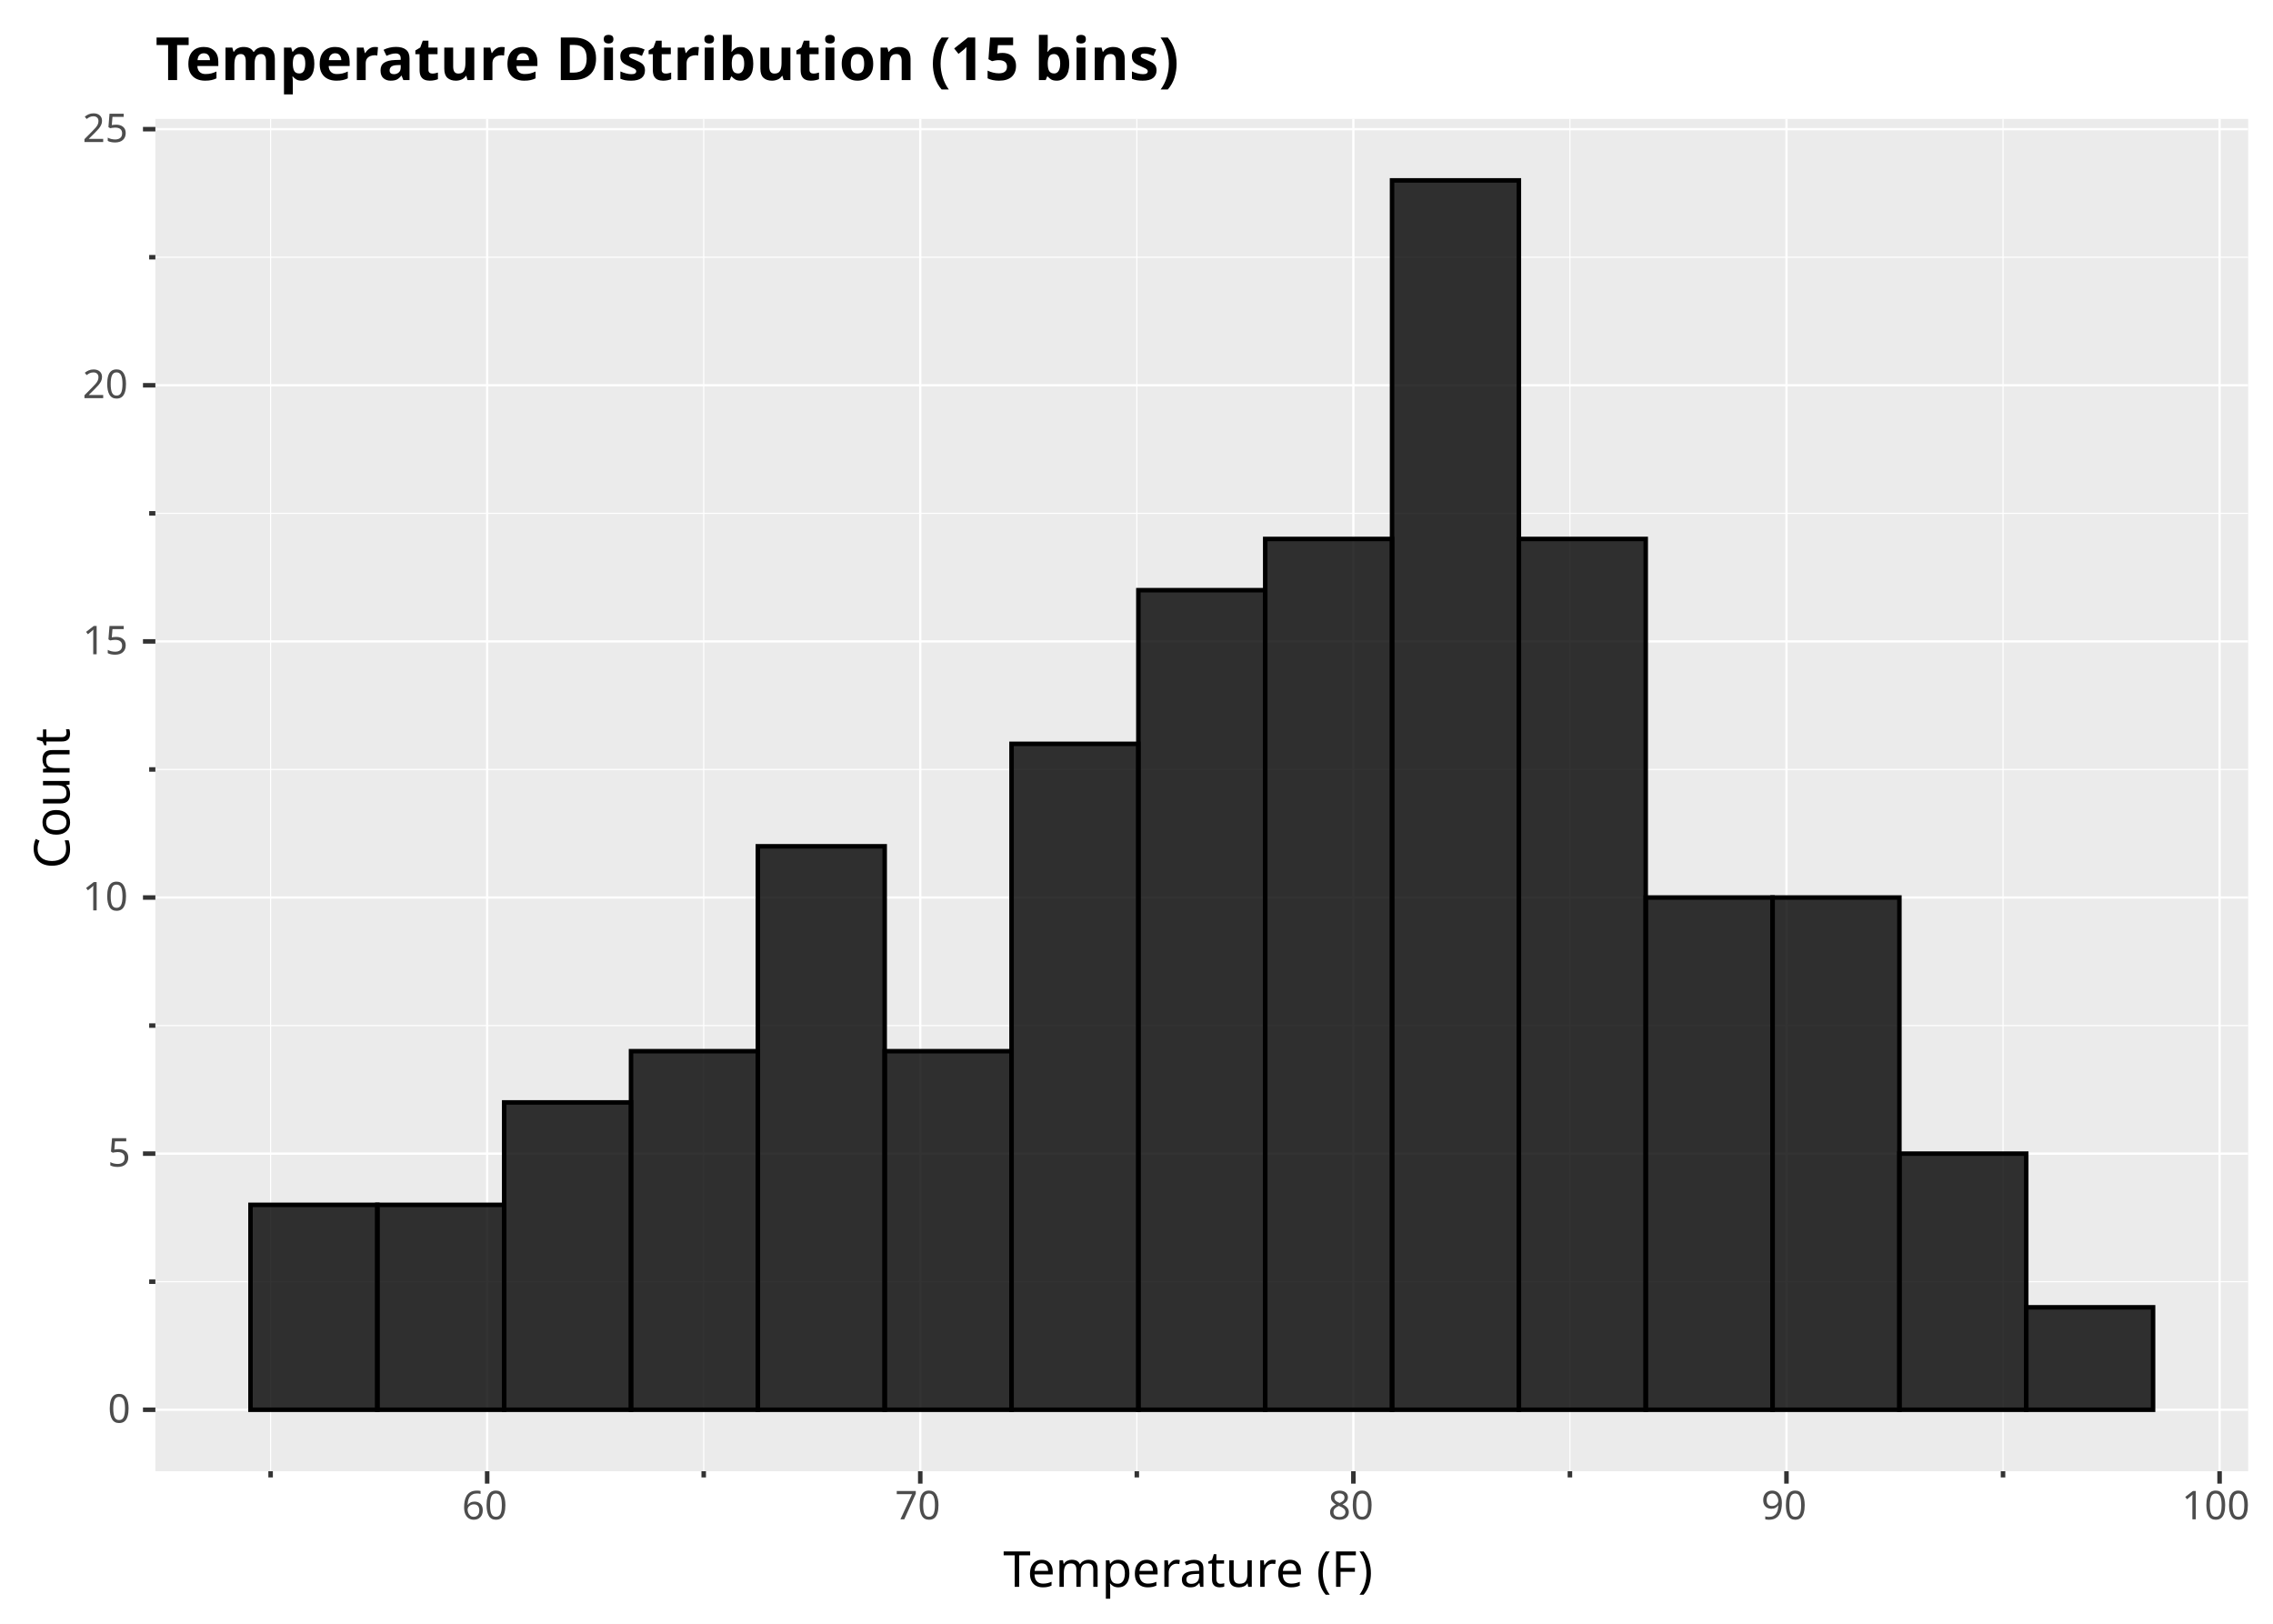
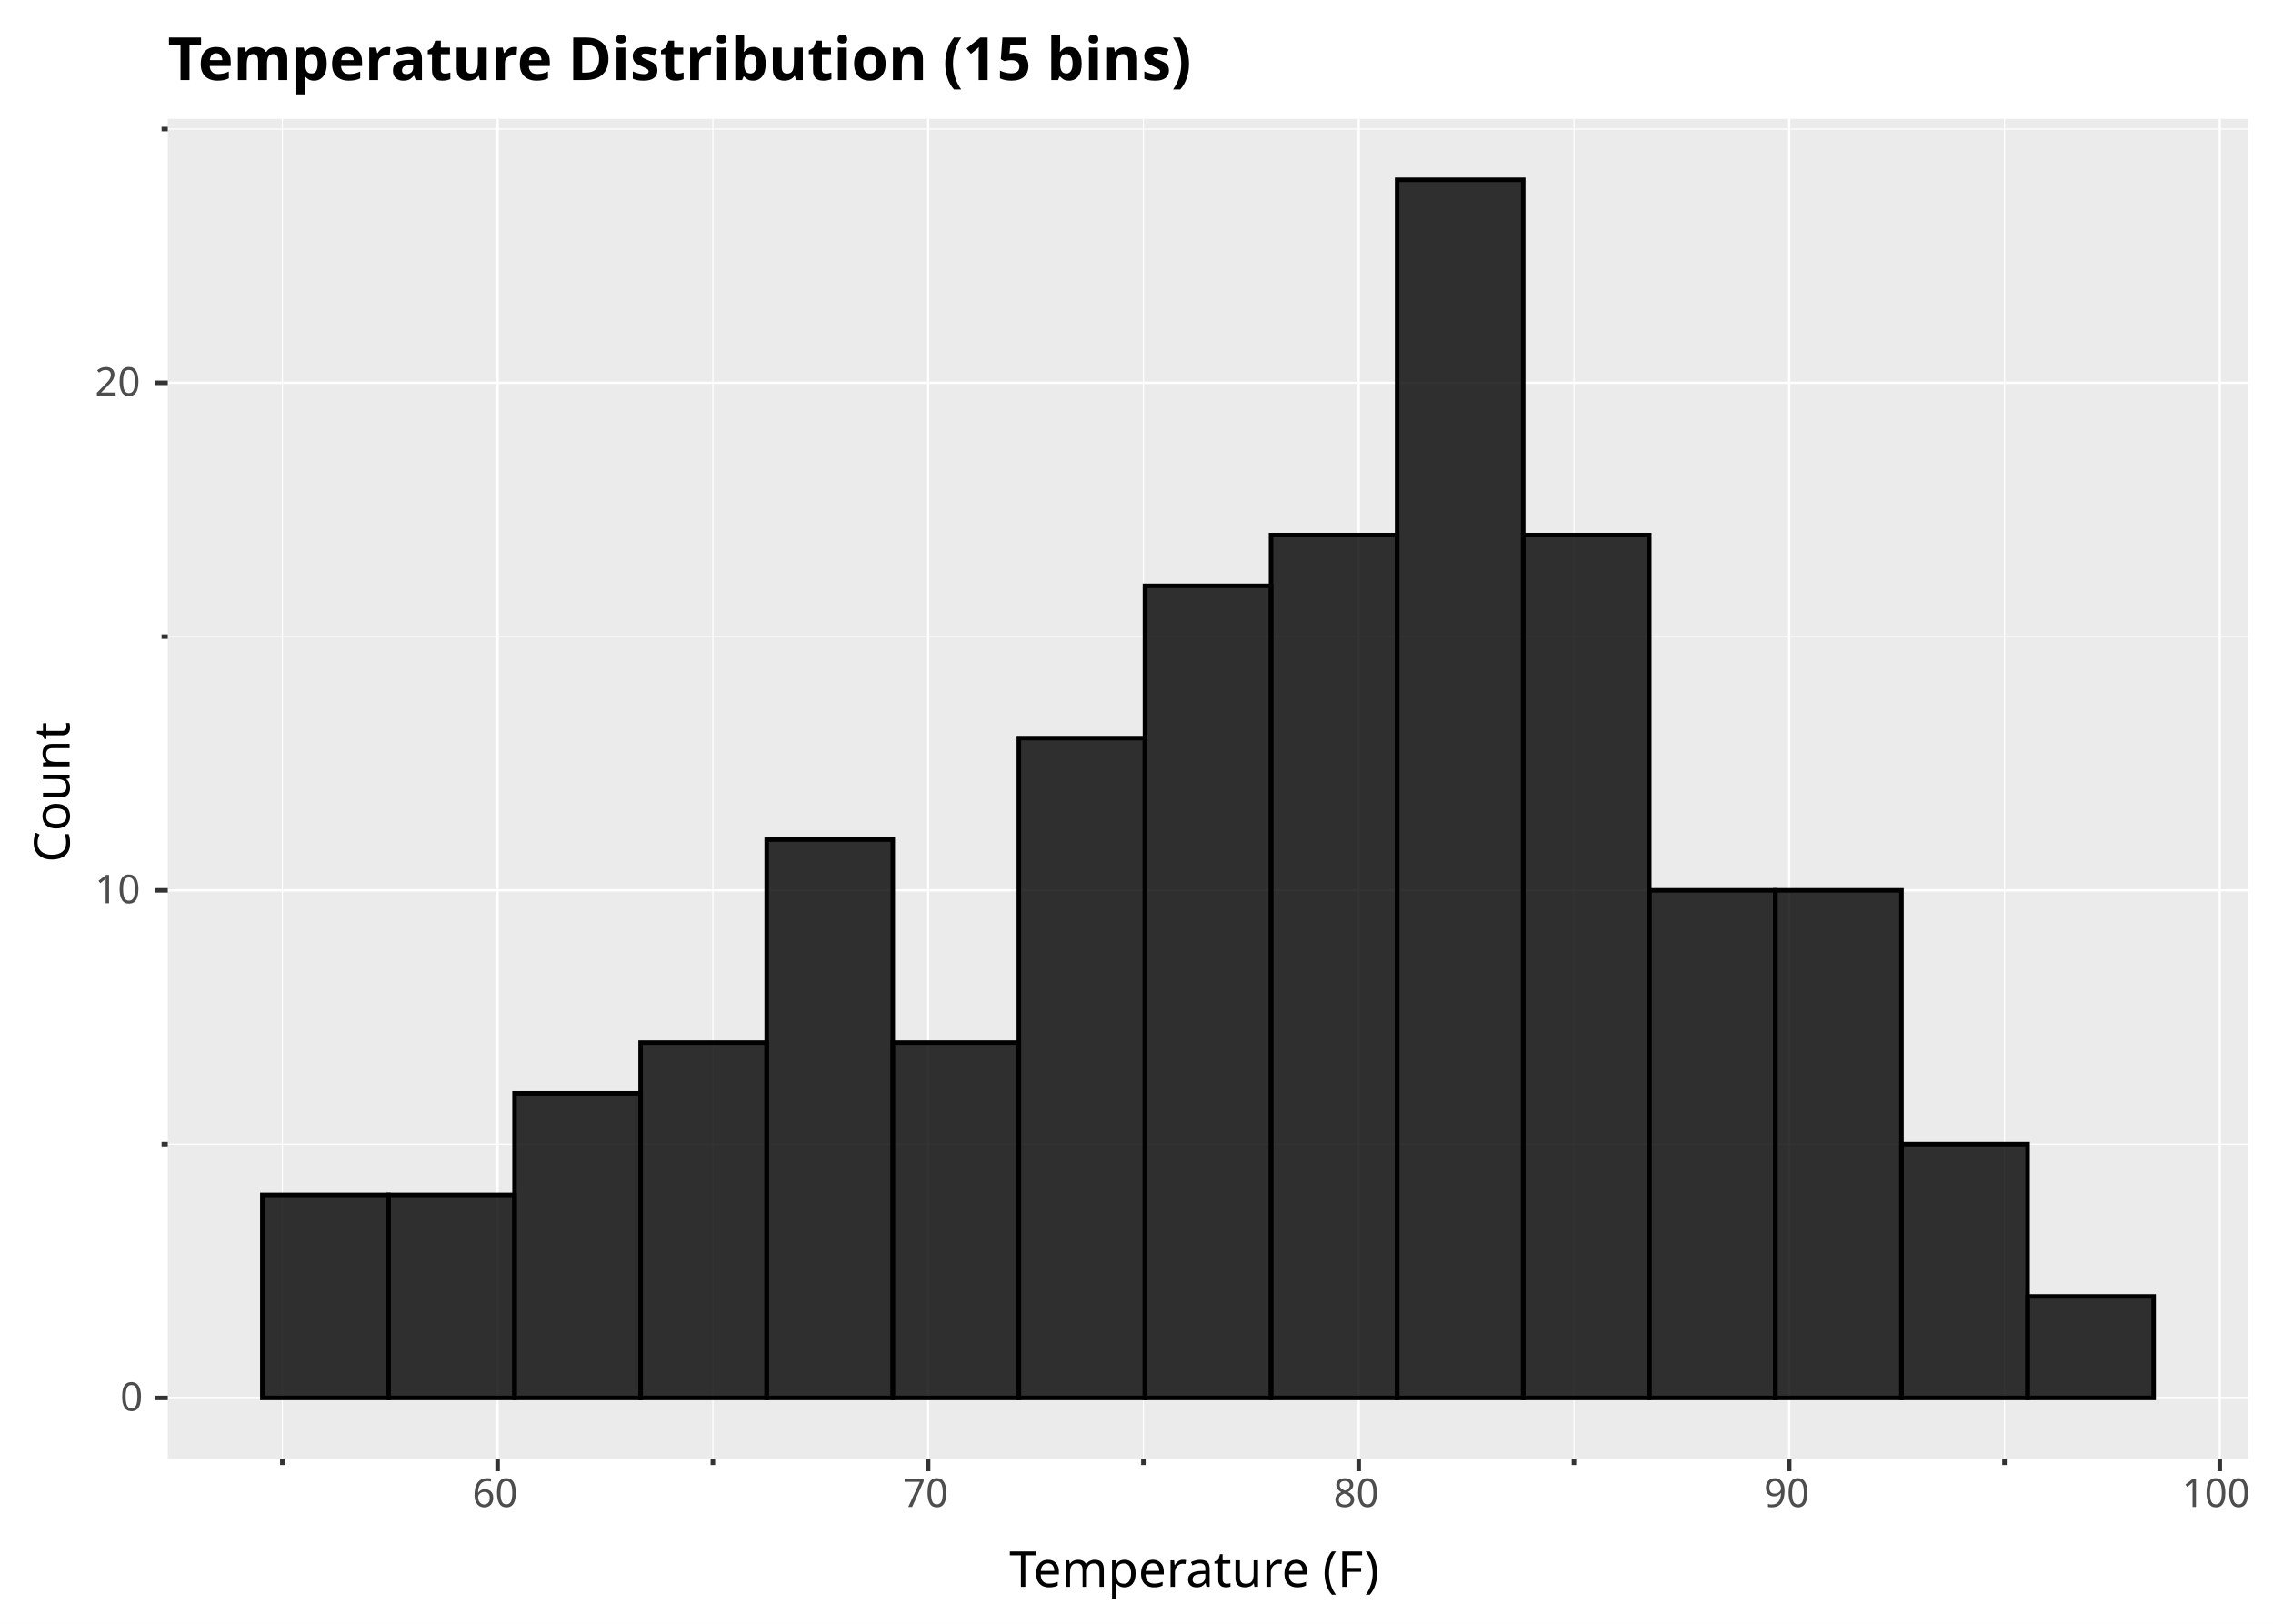
<svg xmlns="http://www.w3.org/2000/svg" width="1344" height="960" viewBox="0 0 1344 960" font-family="sans-serif" font-size="23.467" xml:space="preserve" style="isolation:isolate;white-space:pre">
  <defs>
-     <clipPath id="p0672644e-a5dd-4034-a376-1404b5f6f5e0-c0" clipPathUnits="userSpaceOnUse">
-       <path d="M91.873 70.308L1329.333 70.308L1329.333 869.827L91.873 869.827Z" />
+     <clipPath id="p2c3200a7-e6bd-4222-8e49-09815dfeb940-c0" clipPathUnits="userSpaceOnUse">
+       <path d="M99.206 70.308L1329.333 70.308L1329.333 862.494L99.206 862.494Z" />
    </clipPath>
  </defs>
  <rect width="1344" height="960" fill="#ffffff" />
  <path d="M0 0L1344 0L1344 960L0 960Z" fill="#ffffff" />
-   <path d="M91.873 70.308L1329.333 70.308L1329.333 869.827L91.873 869.827Z" fill="#ebebeb" />
-   <g clip-path="url(#p0672644e-a5dd-4034-a376-1404b5f6f5e0-c0)" style="isolation:isolate">
-     <path d="M160.011 70.308L160.011 869.827" fill="none" stroke="#ffffff" stroke-width="0.667" />
-     <path d="M416.1 70.308L416.1 869.827" fill="none" stroke="#ffffff" stroke-width="0.667" />
-     <path d="M672.19 70.308L672.19 869.827" fill="none" stroke="#ffffff" stroke-width="0.667" />
-     <path d="M928.279 70.308L928.279 869.827" fill="none" stroke="#ffffff" stroke-width="0.667" />
-     <path d="M1184.368 70.308L1184.368 869.827" fill="none" stroke="#ffffff" stroke-width="0.667" />
-     <path d="M288.056 70.308L288.056 869.827" fill="none" stroke="#ffffff" stroke-width="1.333" />
-     <path d="M544.145 70.308L544.145 869.827" fill="none" stroke="#ffffff" stroke-width="1.333" />
-     <path d="M800.234 70.308L800.234 869.827" fill="none" stroke="#ffffff" stroke-width="1.333" />
-     <path d="M1056.324 70.308L1056.324 869.827" fill="none" stroke="#ffffff" stroke-width="1.333" />
-     <path d="M1312.413 70.308L1312.413 869.827" fill="none" stroke="#ffffff" stroke-width="1.333" />
-     <path d="M91.873 757.774L1329.333 757.774" fill="none" stroke="#ffffff" stroke-width="0.667" />
-     <path d="M91.873 606.35L1329.333 606.35" fill="none" stroke="#ffffff" stroke-width="0.667" />
-     <path d="M91.873 454.926L1329.333 454.926" fill="none" stroke="#ffffff" stroke-width="0.667" />
-     <path d="M91.873 303.501L1329.333 303.501" fill="none" stroke="#ffffff" stroke-width="0.667" />
-     <path d="M91.873 152.077L1329.333 152.077" fill="none" stroke="#ffffff" stroke-width="0.667" />
-     <path d="M91.873 833.486L1329.333 833.486" fill="none" stroke="#ffffff" stroke-width="1.333" />
-     <path d="M91.873 682.062L1329.333 682.062" fill="none" stroke="#ffffff" stroke-width="1.333" />
-     <path d="M91.873 530.638L1329.333 530.638" fill="none" stroke="#ffffff" stroke-width="1.333" />
-     <path d="M91.873 379.213L1329.333 379.213" fill="none" stroke="#ffffff" stroke-width="1.333" />
-     <path d="M91.873 227.789L1329.333 227.789" fill="none" stroke="#ffffff" stroke-width="1.333" />
-     <path d="M91.873 76.365L1329.333 76.365" fill="none" stroke="#ffffff" stroke-width="1.333" />
+   <path d="M99.206 70.308L1329.333 70.308L1329.333 862.494L99.206 862.494Z" fill="#ebebeb" />
+   <g clip-path="url(#p2c3200a7-e6bd-4222-8e49-09815dfeb940-c0)" style="isolation:isolate">
+     <path d="M166.941 70.308L166.941 862.494" fill="none" stroke="#ffffff" stroke-width="0.667" />
+     <path d="M421.512 70.308L421.512 862.494" fill="none" stroke="#ffffff" stroke-width="0.667" />
+     <path d="M676.084 70.308L676.084 862.494" fill="none" stroke="#ffffff" stroke-width="0.667" />
+     <path d="M930.656 70.308L930.656 862.494" fill="none" stroke="#ffffff" stroke-width="0.667" />
+     <path d="M1185.228 70.308L1185.228 862.494" fill="none" stroke="#ffffff" stroke-width="0.667" />
+     <path d="M294.226 70.308L294.226 862.494" fill="none" stroke="#ffffff" stroke-width="1.333" />
+     <path d="M548.798 70.308L548.798 862.494" fill="none" stroke="#ffffff" stroke-width="1.333" />
+     <path d="M803.37 70.308L803.37 862.494" fill="none" stroke="#ffffff" stroke-width="1.333" />
+     <path d="M1057.942 70.308L1057.942 862.494" fill="none" stroke="#ffffff" stroke-width="1.333" />
+     <path d="M1312.513 70.308L1312.513 862.494" fill="none" stroke="#ffffff" stroke-width="1.333" />
+     <path d="M99.206 676.451L1329.333 676.451" fill="none" stroke="#ffffff" stroke-width="0.667" />
+     <path d="M99.206 376.38L1329.333 376.38" fill="none" stroke="#ffffff" stroke-width="0.667" />
+     <path d="M99.206 76.31L1329.333 76.31" fill="none" stroke="#ffffff" stroke-width="0.667" />
+     <path d="M99.206 826.486L1329.333 826.486" fill="none" stroke="#ffffff" stroke-width="1.333" />
+     <path d="M99.206 526.415L1329.333 526.415" fill="none" stroke="#ffffff" stroke-width="1.333" />
+     <path d="M99.206 226.345L1329.333 226.345" fill="none" stroke="#ffffff" stroke-width="1.333" />
  </g>
-   <g clip-path="url(#p0672644e-a5dd-4034-a376-1404b5f6f5e0-c0)" style="isolation:isolate">
-     <path d="M148.121 712.346L223.119 712.346L223.119 833.486L148.121 833.486Z" fill="#000000" fill-opacity="0.8" stroke="#000000" stroke-width="2.667" />
-     <path d="M223.119 712.346L298.116 712.346L298.116 833.486L223.119 833.486Z" fill="#000000" fill-opacity="0.8" stroke="#000000" stroke-width="2.667" />
-     <path d="M298.116 651.777L373.114 651.777L373.114 833.486L298.116 833.486Z" fill="#000000" fill-opacity="0.8" stroke="#000000" stroke-width="2.667" />
-     <path d="M373.114 621.492L448.112 621.492L448.112 833.486L373.114 833.486Z" fill="#000000" fill-opacity="0.8" stroke="#000000" stroke-width="2.667" />
-     <path d="M448.112 500.353L523.109 500.353L523.109 833.486L448.112 833.486Z" fill="#000000" fill-opacity="0.8" stroke="#000000" stroke-width="2.667" />
-     <path d="M523.109 621.492L598.107 621.492L598.107 833.486L523.109 833.486Z" fill="#000000" fill-opacity="0.8" stroke="#000000" stroke-width="2.667" />
-     <path d="M598.107 439.783L673.104 439.783L673.104 833.486L598.107 833.486Z" fill="#000000" fill-opacity="0.8" stroke="#000000" stroke-width="2.667" />
-     <path d="M673.104 348.929L748.102 348.929L748.102 833.486L673.104 833.486Z" fill="#000000" fill-opacity="0.8" stroke="#000000" stroke-width="2.667" />
-     <path d="M748.102 318.644L823.1 318.644L823.1 833.486L748.102 833.486Z" fill="#000000" fill-opacity="0.8" stroke="#000000" stroke-width="2.667" />
-     <path d="M823.1 106.65L898.097 106.65L898.097 833.486L823.1 833.486Z" fill="#000000" fill-opacity="0.8" stroke="#000000" stroke-width="2.667" />
-     <path d="M898.097 318.644L973.095 318.644L973.095 833.486L898.097 833.486Z" fill="#000000" fill-opacity="0.8" stroke="#000000" stroke-width="2.667" />
-     <path d="M973.095 530.638L1048.092 530.638L1048.092 833.486L973.095 833.486Z" fill="#000000" fill-opacity="0.8" stroke="#000000" stroke-width="2.667" />
-     <path d="M1048.092 530.638L1123.09 530.638L1123.09 833.486L1048.092 833.486Z" fill="#000000" fill-opacity="0.8" stroke="#000000" stroke-width="2.667" />
-     <path d="M1123.09 682.062L1198.088 682.062L1198.088 833.486L1123.09 833.486Z" fill="#000000" fill-opacity="0.8" stroke="#000000" stroke-width="2.667" />
-     <path d="M1198.088 772.916L1273.085 772.916L1273.085 833.486L1198.088 833.486Z" fill="#000000" fill-opacity="0.8" stroke="#000000" stroke-width="2.667" />
+   <g clip-path="url(#p2c3200a7-e6bd-4222-8e49-09815dfeb940-c0)" style="isolation:isolate">
+     <path d="M155.121 706.458L229.674 706.458L229.674 826.486L155.121 826.486Z" fill="#000000" fill-opacity="0.8" stroke="#000000" stroke-width="2.667" />
+     <path d="M229.674 706.458L304.227 706.458L304.227 826.486L229.674 826.486Z" fill="#000000" fill-opacity="0.8" stroke="#000000" stroke-width="2.667" />
+     <path d="M304.227 646.443L378.781 646.443L378.781 826.486L304.227 826.486Z" fill="#000000" fill-opacity="0.8" stroke="#000000" stroke-width="2.667" />
+     <path d="M378.781 616.436L453.334 616.436L453.334 826.486L378.781 826.486Z" fill="#000000" fill-opacity="0.8" stroke="#000000" stroke-width="2.667" />
+     <path d="M453.334 496.408L527.887 496.408L527.887 826.486L453.334 826.486Z" fill="#000000" fill-opacity="0.8" stroke="#000000" stroke-width="2.667" />
+     <path d="M527.887 616.436L602.44 616.436L602.44 826.486L527.887 826.486Z" fill="#000000" fill-opacity="0.8" stroke="#000000" stroke-width="2.667" />
+     <path d="M602.44 436.394L676.993 436.394L676.993 826.486L602.44 826.486Z" fill="#000000" fill-opacity="0.8" stroke="#000000" stroke-width="2.667" />
+     <path d="M676.993 346.373L751.546 346.373L751.546 826.486L676.993 826.486Z" fill="#000000" fill-opacity="0.8" stroke="#000000" stroke-width="2.667" />
+     <path d="M751.546 316.366L826.1 316.366L826.1 826.486L751.546 826.486Z" fill="#000000" fill-opacity="0.8" stroke="#000000" stroke-width="2.667" />
+     <path d="M826.1 106.317L900.653 106.317L900.653 826.486L826.1 826.486Z" fill="#000000" fill-opacity="0.8" stroke="#000000" stroke-width="2.667" />
+     <path d="M900.653 316.366L975.206 316.366L975.206 826.486L900.653 826.486Z" fill="#000000" fill-opacity="0.8" stroke="#000000" stroke-width="2.667" />
+     <path d="M975.206 526.415L1049.759 526.415L1049.759 826.486L975.206 826.486Z" fill="#000000" fill-opacity="0.8" stroke="#000000" stroke-width="2.667" />
+     <path d="M1049.759 526.415L1124.312 526.415L1124.312 826.486L1049.759 826.486Z" fill="#000000" fill-opacity="0.8" stroke="#000000" stroke-width="2.667" />
+     <path d="M1124.312 676.451L1198.865 676.451L1198.865 826.486L1124.312 826.486Z" fill="#000000" fill-opacity="0.8" stroke="#000000" stroke-width="2.667" />
+     <path d="M1198.865 766.472L1273.418 766.472L1273.418 826.486L1198.865 826.486Z" fill="#000000" fill-opacity="0.8" stroke="#000000" stroke-width="2.667" />
  </g>
-   <path d="M160.011 869.827L160.011 873.494" fill="none" stroke="#333333" stroke-width="2.667" />
-   <path d="M416.1 869.827L416.1 873.494" fill="none" stroke="#333333" stroke-width="2.667" />
-   <path d="M672.19 869.827L672.19 873.494" fill="none" stroke="#333333" stroke-width="2.667" />
-   <path d="M928.279 869.827L928.279 873.494" fill="none" stroke="#333333" stroke-width="2.667" />
-   <path d="M1184.368 869.827L1184.368 873.494" fill="none" stroke="#333333" stroke-width="2.667" />
-   <path d="M288.056 869.827L288.056 877.161" fill="none" stroke="#333333" stroke-width="2.667" />
-   <path d="M544.145 869.827L544.145 877.161" fill="none" stroke="#333333" stroke-width="2.667" />
-   <text fill="#4d4d4d" transform="translate(273.125 876.275)">
+   <path d="M166.941 862.494L166.941 866.161" fill="none" stroke="#333333" stroke-width="2.667" />
+   <path d="M421.512 862.494L421.512 866.161" fill="none" stroke="#333333" stroke-width="2.667" />
+   <path d="M676.084 862.494L676.084 866.161" fill="none" stroke="#333333" stroke-width="2.667" />
+   <path d="M930.656 862.494L930.656 866.161" fill="none" stroke="#333333" stroke-width="2.667" />
+   <path d="M1185.228 862.494L1185.228 866.161" fill="none" stroke="#333333" stroke-width="2.667" />
+   <path d="M294.226 862.494L294.226 869.827" fill="none" stroke="#333333" stroke-width="2.667" />
+   <path d="M548.798 862.494L548.798 869.827" fill="none" stroke="#333333" stroke-width="2.667" />
+   <text fill="#4d4d4d" transform="translate(279.296 868.942)">
    <tspan x="0" y="22" textLength="29.86" lengthAdjust="spacingAndGlyphs">60</tspan>
  </text>
-   <path d="M800.234 869.827L800.234 877.161" fill="none" stroke="#333333" stroke-width="2.667" />
-   <text fill="#4d4d4d" transform="translate(529.215 876.275)">
+   <path d="M803.37 862.494L803.37 869.827" fill="none" stroke="#333333" stroke-width="2.667" />
+   <text fill="#4d4d4d" transform="translate(533.868 868.942)">
    <tspan x="0" y="22" textLength="29.86" lengthAdjust="spacingAndGlyphs">70</tspan>
  </text>
-   <path d="M1056.324 869.827L1056.324 877.161" fill="none" stroke="#333333" stroke-width="2.667" />
-   <text fill="#4d4d4d" transform="translate(785.304 876.275)">
+   <path d="M1057.942 862.494L1057.942 869.827" fill="none" stroke="#333333" stroke-width="2.667" />
+   <text fill="#4d4d4d" transform="translate(788.44 868.942)">
    <tspan x="0" y="22" textLength="29.86" lengthAdjust="spacingAndGlyphs">80</tspan>
  </text>
-   <path d="M1312.413 869.827L1312.413 877.161" fill="none" stroke="#333333" stroke-width="2.667" />
-   <text fill="#4d4d4d" transform="translate(1041.394 876.275)">
+   <path d="M1312.513 862.494L1312.513 869.827" fill="none" stroke="#333333" stroke-width="2.667" />
+   <text fill="#4d4d4d" transform="translate(1043.011 868.942)">
    <tspan x="0" y="22" textLength="29.86" lengthAdjust="spacingAndGlyphs">90</tspan>
  </text>
-   <path d="M91.873 757.774L88.206 757.774" fill="none" stroke="#333333" stroke-width="2.667" />
-   <path d="M91.873 606.35L88.206 606.35" fill="none" stroke="#333333" stroke-width="2.667" />
-   <path d="M91.873 454.926L88.206 454.926" fill="none" stroke="#333333" stroke-width="2.667" />
-   <path d="M91.873 303.501L88.206 303.501" fill="none" stroke="#333333" stroke-width="2.667" />
-   <path d="M91.873 152.077L88.206 152.077" fill="none" stroke="#333333" stroke-width="2.667" />
-   <path d="M91.873 833.486L84.54 833.486" fill="none" stroke="#333333" stroke-width="2.667" />
-   <text fill="#4d4d4d" transform="translate(1290.018 876.275)">
+   <path d="M99.206 676.451L95.54 676.451" fill="none" stroke="#333333" stroke-width="2.667" />
+   <path d="M99.206 376.38L95.54 376.38" fill="none" stroke="#333333" stroke-width="2.667" />
+   <path d="M99.206 76.31L95.54 76.31" fill="none" stroke="#333333" stroke-width="2.667" />
+   <path d="M99.206 826.486L91.873 826.486" fill="none" stroke="#333333" stroke-width="2.667" />
+   <text fill="#4d4d4d" transform="translate(1290.118 868.942)">
    <tspan x="0" y="22" textLength="44.791" lengthAdjust="spacingAndGlyphs">100</tspan>
  </text>
-   <path d="M91.873 682.062L84.54 682.062" fill="none" stroke="#333333" stroke-width="2.667" />
-   <text fill="#4d4d4d" transform="translate(63.743 819.11)">
+   <path d="M99.206 526.415L91.873 526.415" fill="none" stroke="#333333" stroke-width="2.667" />
+   <text fill="#4d4d4d" transform="translate(71.076 812.11)">
    <tspan x="0" y="22" textLength="14.93" lengthAdjust="spacingAndGlyphs">0</tspan>
  </text>
-   <path d="M91.873 530.638L84.54 530.638" fill="none" stroke="#333333" stroke-width="2.667" />
-   <text fill="#4d4d4d" transform="translate(63.743 667.685)">
-     <tspan x="0" y="22" textLength="14.93" lengthAdjust="spacingAndGlyphs">5</tspan>
-   </text>
-   <path d="M91.873 379.213L84.54 379.213" fill="none" stroke="#333333" stroke-width="2.667" />
-   <text fill="#4d4d4d" transform="translate(48.813 516.261)">
+   <path d="M99.206 226.345L91.873 226.345" fill="none" stroke="#333333" stroke-width="2.667" />
+   <text fill="#4d4d4d" transform="translate(56.146 512.039)">
    <tspan x="0" y="22" textLength="29.86" lengthAdjust="spacingAndGlyphs">10</tspan>
  </text>
-   <path d="M91.873 227.789L84.54 227.789" fill="none" stroke="#333333" stroke-width="2.667" />
-   <text fill="#4d4d4d" transform="translate(48.813 364.837)">
-     <tspan x="0" y="22" textLength="29.86" lengthAdjust="spacingAndGlyphs">15</tspan>
-   </text>
-   <path d="M91.873 76.365L84.54 76.365" fill="none" stroke="#333333" stroke-width="2.667" />
-   <text fill="#4d4d4d" transform="translate(48.813 213.413)">
+   <text fill="#4d4d4d" transform="translate(56.146 211.969)">
    <tspan x="0" y="22" textLength="29.86" lengthAdjust="spacingAndGlyphs">20</tspan>
  </text>
-   <text fill="#4d4d4d" transform="translate(48.813 61.989)">
-     <tspan x="0" y="22" textLength="29.86" lengthAdjust="spacingAndGlyphs">25</tspan>
-   </text>
-   <text font-size="35.2" font-weight="700" fill="#000000" transform="translate(91.873 14.34)">
+   <text font-size="35.2" font-weight="700" fill="#000000" transform="translate(99.206 14.34)">
    <tspan x="0" y="33" textLength="691.264" lengthAdjust="spacingAndGlyphs">Temperature Distribution (15 bins)</tspan>
  </text>
-   <text font-size="29.333" fill="#000000" transform="translate(91.873 911.187)">
-     <tspan x="501.282" y="27" textLength="234.896" lengthAdjust="spacingAndGlyphs">Temperature (F)</tspan>
+   <text font-size="29.333" fill="#000000" transform="translate(99.206 911.187)">
+     <tspan x="497.616" y="27" textLength="234.896" lengthAdjust="spacingAndGlyphs">Temperature (F)</tspan>
  </text>
-   <text font-size="29.333" fill="#000000" transform="matrix(0 -1 1 0 14.14 513.624)">
+   <text font-size="29.333" fill="#000000" transform="matrix(0 -1 1 0 14.14 509.957)">
    <tspan x="0" y="27" textLength="87.112" lengthAdjust="spacingAndGlyphs">Count</tspan>
  </text>
</svg>
